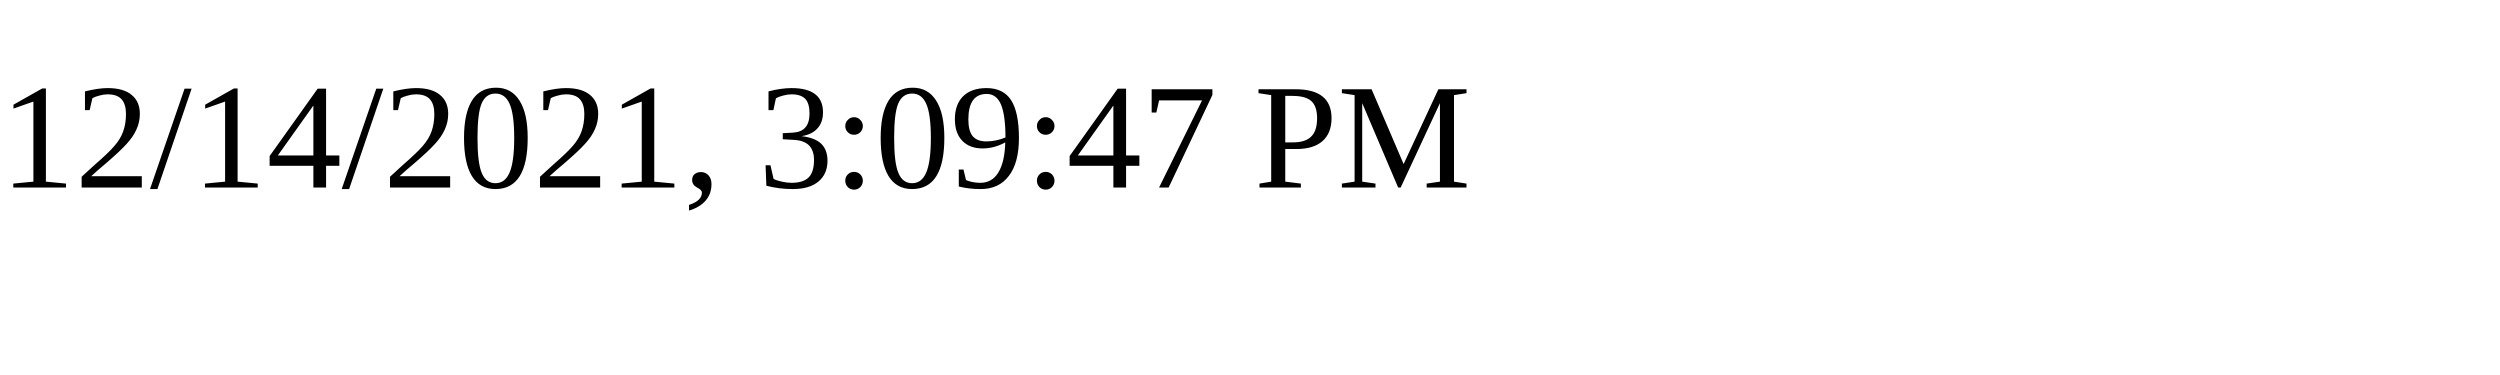
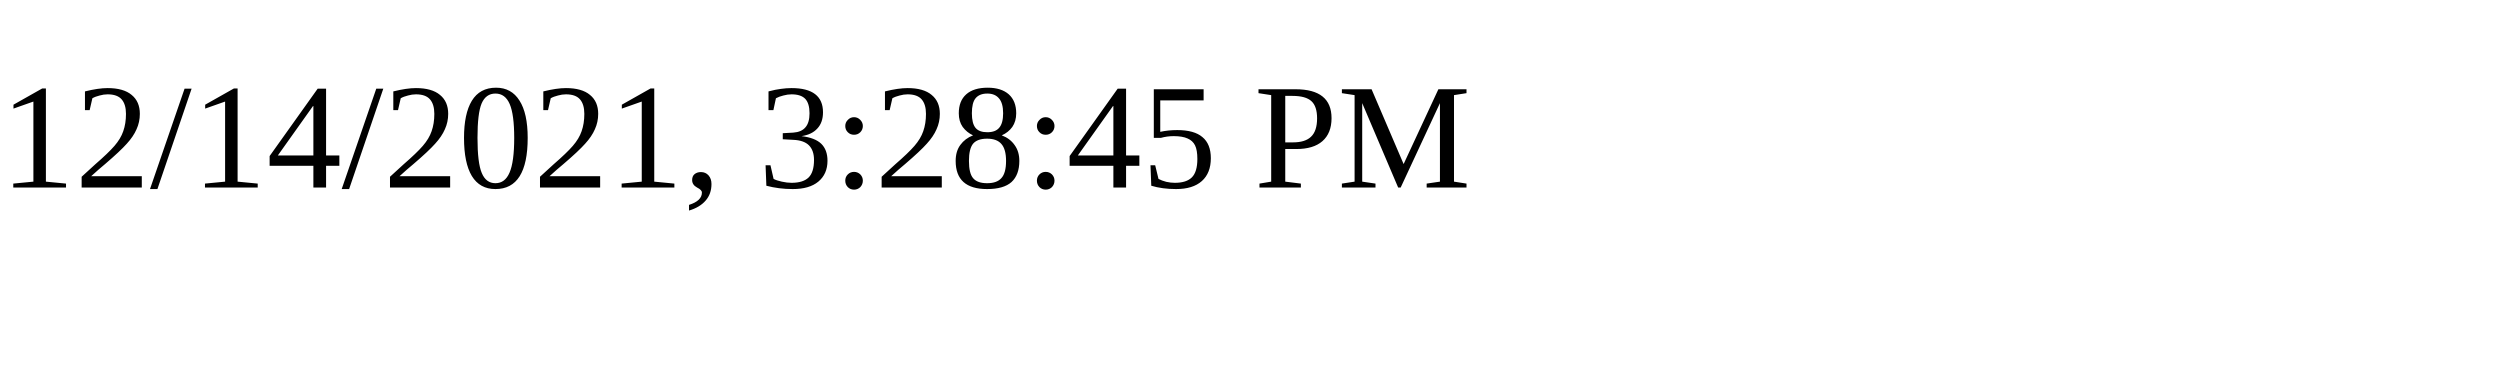
<svg xmlns="http://www.w3.org/2000/svg" height="30" width="200">
-   <text x="0" y="15">12/14/2021, 3:09:47 PM</text>
+   <text x="0" y="15">12/14/2021, 3:28:45 PM</text>
</svg>
